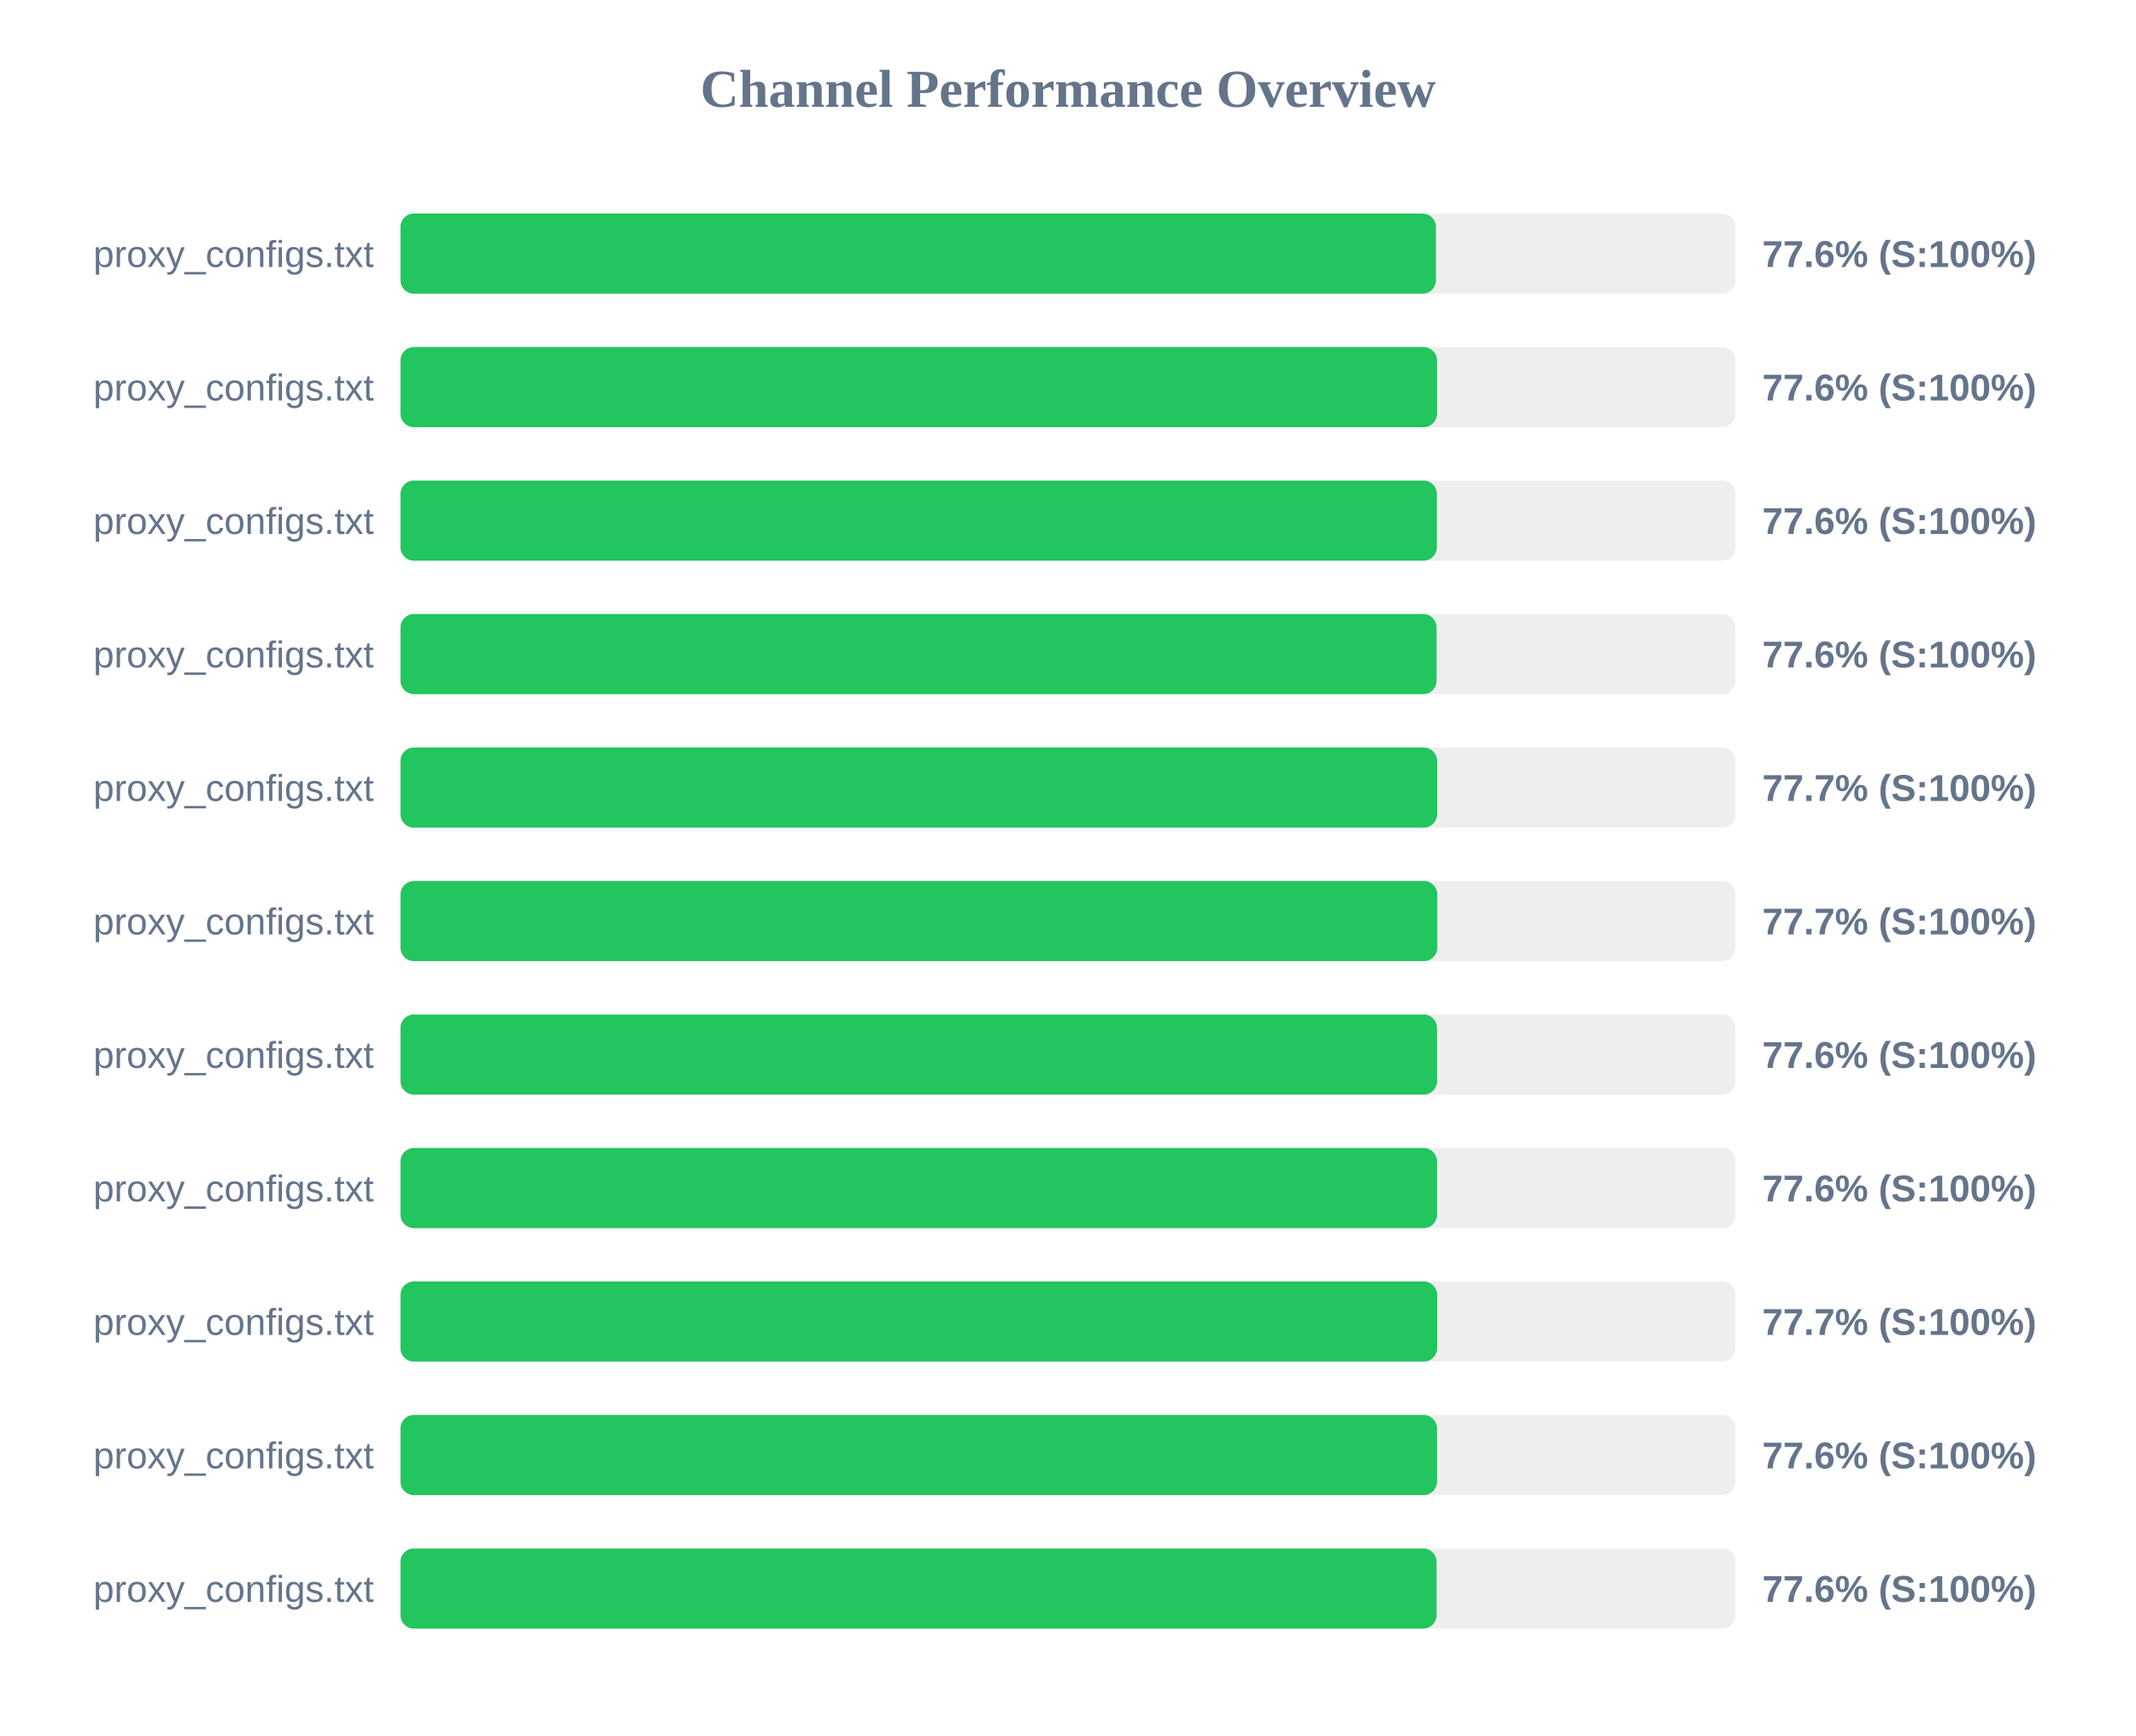
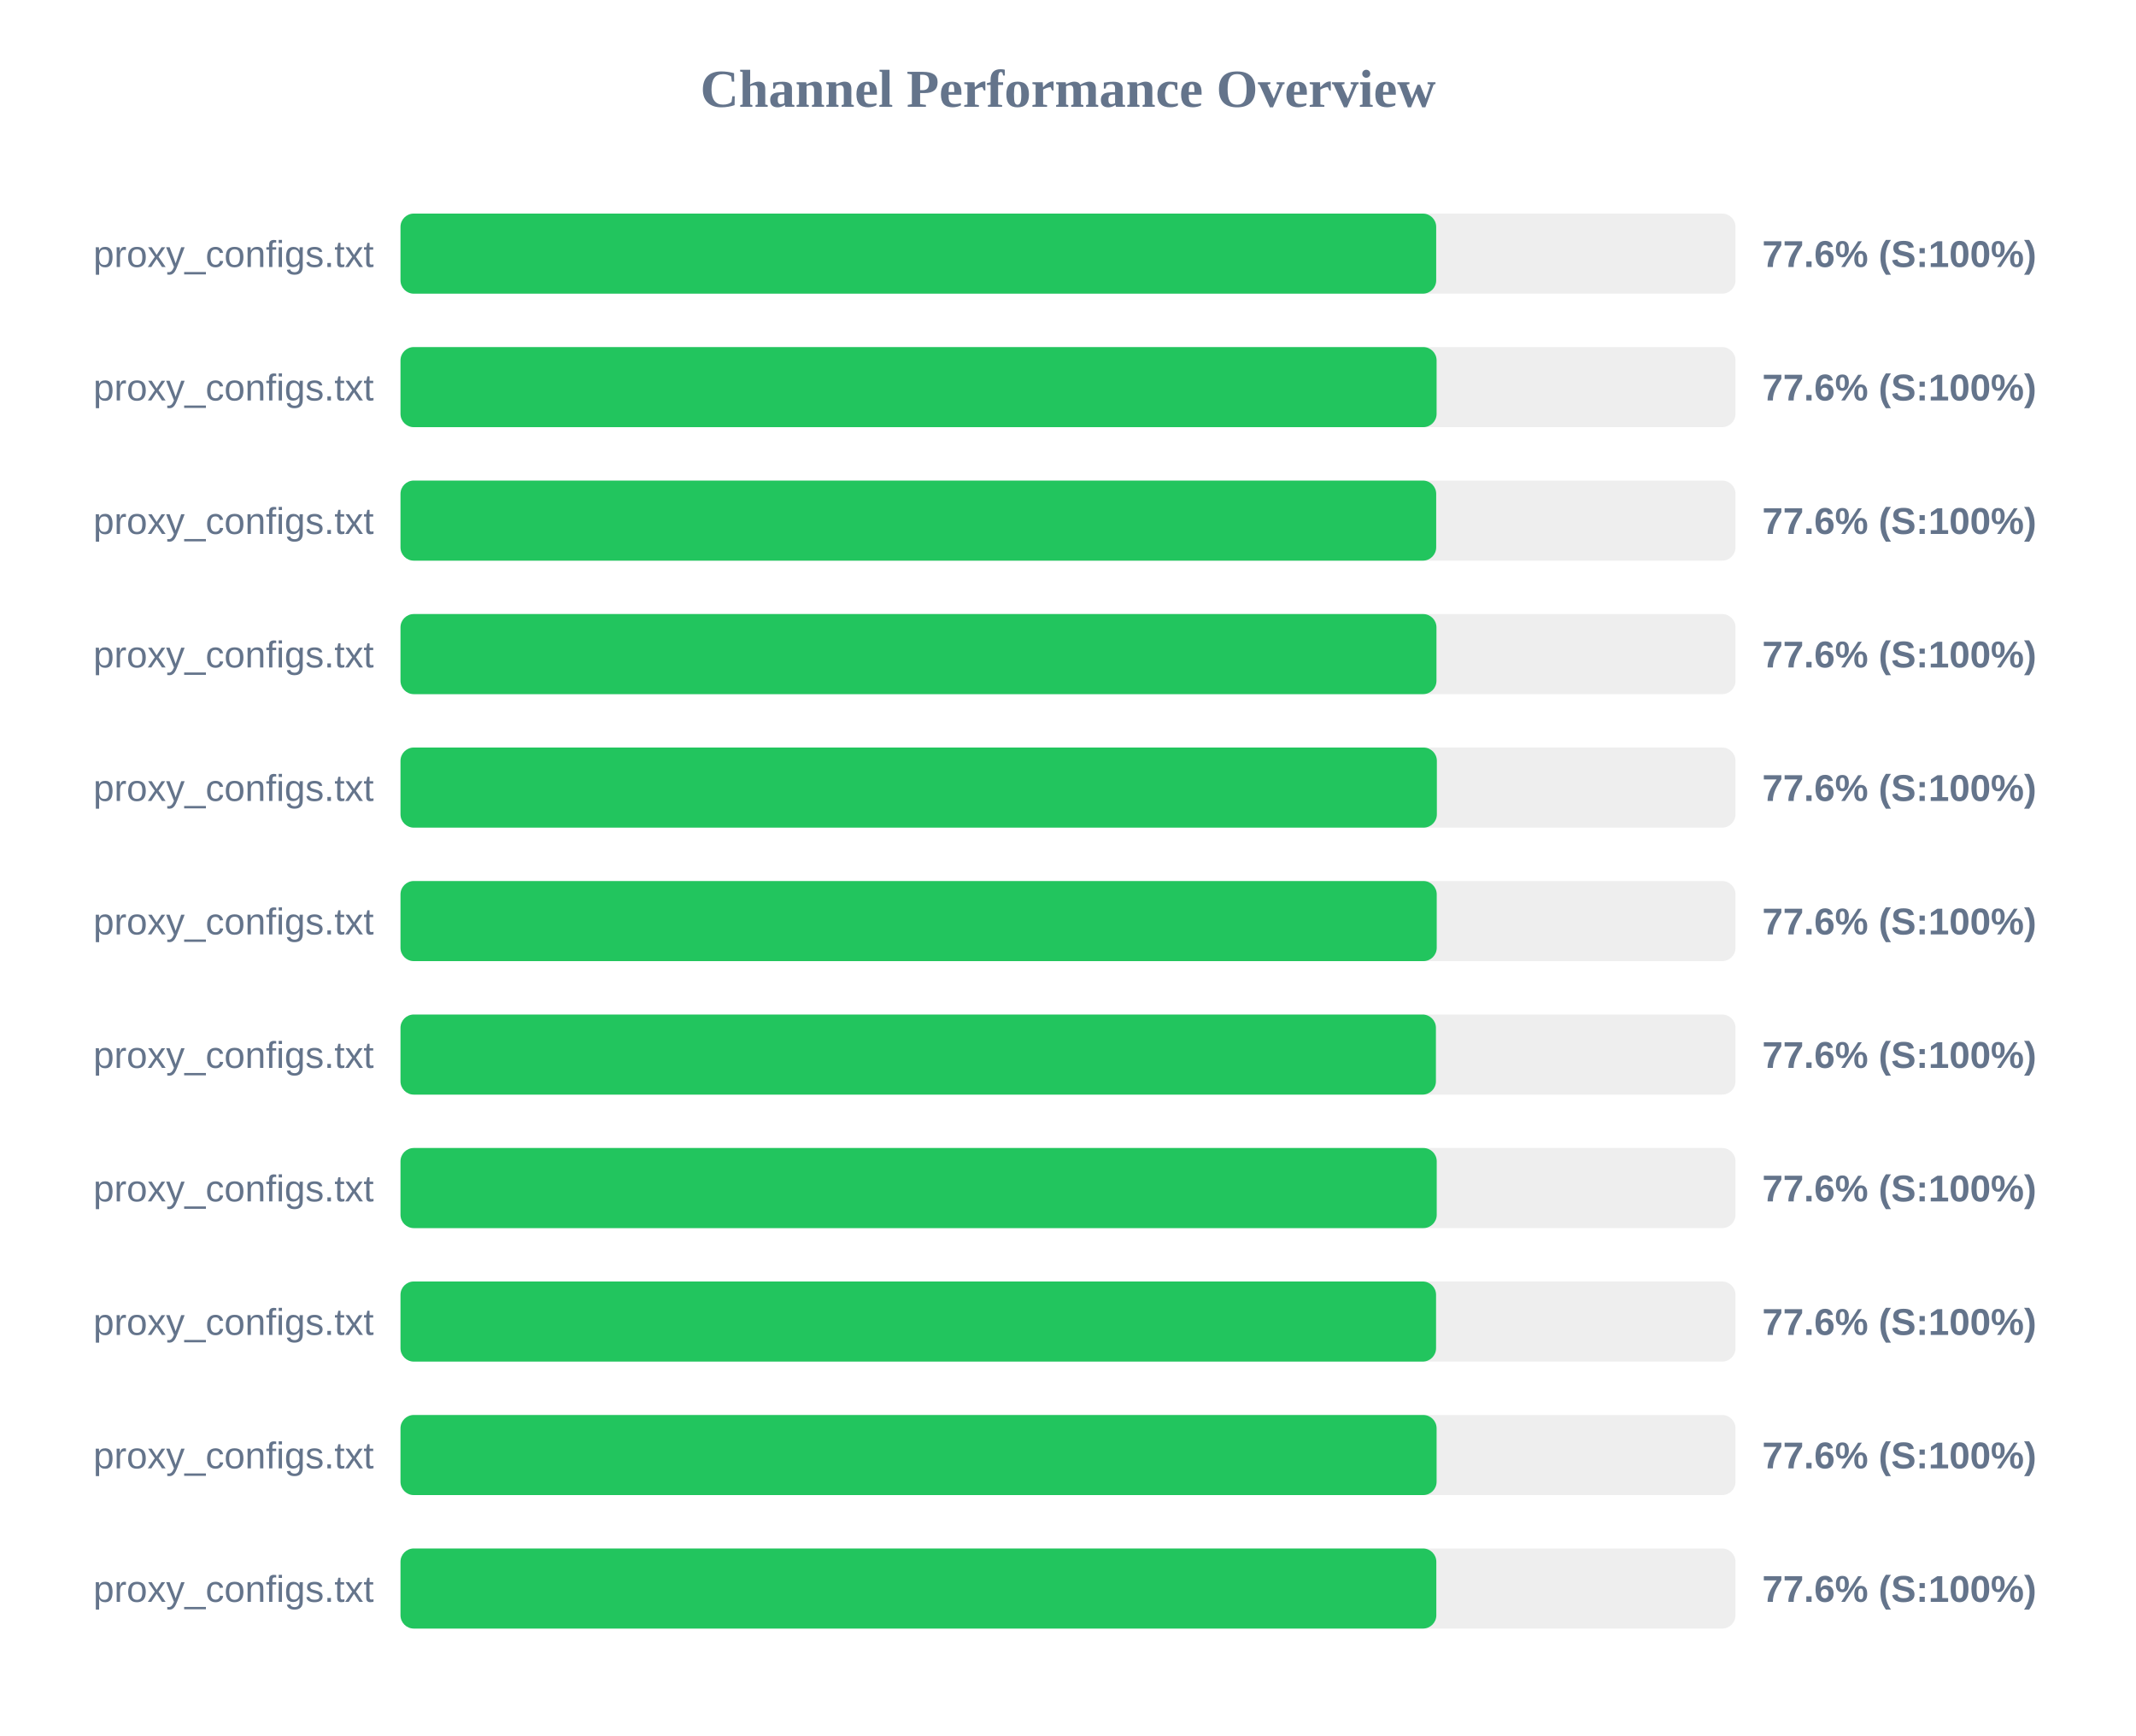
<svg xmlns="http://www.w3.org/2000/svg" width="800" height="650" version="1.1">
  <style>
        .row { font: 14px Arial; fill: #64748b; }
        .score { font: bold 14px Arial; fill: #64748b; }
    </style>
  <text x="400" y="40" text-anchor="middle" font-size="20px" font-weight="bold" fill="#64748b">Channel Performance Overview</text>
  <rect x="150" y="80" width="500" height="30" fill="#eee" rx="5" />
-   <rect x="150" y="80" width="387.8" height="30" fill="#22c55e" rx="5" />
+   <rect x="150" y="80" width="387.9" height="30" fill="#22c55e" rx="5" />
  <text x="140" y="100" text-anchor="end" class="row">proxy_configs.txt</text>
  <text x="660" y="100" text-anchor="start" class="score">77.6% (S:100%)</text>
  <rect x="150" y="130" width="500" height="30" fill="#eee" rx="5" />
-   <rect x="150" y="130" width="388.2" height="30" fill="#22c55e" rx="5" />
+   <rect x="150" y="130" width="388.05" height="30" fill="#22c55e" rx="5" />
  <text x="140" y="150" text-anchor="end" class="row">proxy_configs.txt</text>
  <text x="660" y="150" text-anchor="start" class="score">77.6% (S:100%)</text>
  <rect x="150" y="180" width="500" height="30" fill="#eee" rx="5" />
-   <rect x="150" y="180" width="388.15" height="30" fill="#22c55e" rx="5" />
+   <rect x="150" y="180" width="387.9" height="30" fill="#22c55e" rx="5" />
  <text x="140" y="200" text-anchor="end" class="row">proxy_configs.txt</text>
  <text x="660" y="200" text-anchor="start" class="score">77.6% (S:100%)</text>
  <rect x="150" y="230" width="500" height="30" fill="#eee" rx="5" />
-   <rect x="150" y="230" width="388.05" height="30" fill="#22c55e" rx="5" />
+   <rect x="150" y="230" width="388.0" height="30" fill="#22c55e" rx="5" />
  <text x="140" y="250" text-anchor="end" class="row">proxy_configs.txt</text>
  <text x="660" y="250" text-anchor="start" class="score">77.6% (S:100%)</text>
  <rect x="150" y="280" width="500" height="30" fill="#eee" rx="5" />
-   <rect x="150" y="280" width="388.25" height="30" fill="#22c55e" rx="5" />
+   <rect x="150" y="280" width="388.15" height="30" fill="#22c55e" rx="5" />
  <text x="140" y="300" text-anchor="end" class="row">proxy_configs.txt</text>
-   <text x="660" y="300" text-anchor="start" class="score">77.7% (S:100%)</text>
+   <text x="660" y="300" text-anchor="start" class="score">77.6% (S:100%)</text>
  <rect x="150" y="330" width="500" height="30" fill="#eee" rx="5" />
-   <rect x="150" y="330" width="388.3" height="30" fill="#22c55e" rx="5" />
+   <rect x="150" y="330" width="388.1" height="30" fill="#22c55e" rx="5" />
  <text x="140" y="350" text-anchor="end" class="row">proxy_configs.txt</text>
-   <text x="660" y="350" text-anchor="start" class="score">77.7% (S:100%)</text>
+   <text x="660" y="350" text-anchor="start" class="score">77.6% (S:100%)</text>
  <rect x="150" y="380" width="500" height="30" fill="#eee" rx="5" />
-   <rect x="150" y="380" width="388.2" height="30" fill="#22c55e" rx="5" />
+   <rect x="150" y="380" width="387.8" height="30" fill="#22c55e" rx="5" />
  <text x="140" y="400" text-anchor="end" class="row">proxy_configs.txt</text>
  <text x="660" y="400" text-anchor="start" class="score">77.6% (S:100%)</text>
  <rect x="150" y="430" width="500" height="30" fill="#eee" rx="5" />
-   <rect x="150" y="430" width="388.2" height="30" fill="#22c55e" rx="5" />
+   <rect x="150" y="430" width="388.1" height="30" fill="#22c55e" rx="5" />
  <text x="140" y="450" text-anchor="end" class="row">proxy_configs.txt</text>
  <text x="660" y="450" text-anchor="start" class="score">77.6% (S:100%)</text>
  <rect x="150" y="480" width="500" height="30" fill="#eee" rx="5" />
-   <rect x="150" y="480" width="388.25" height="30" fill="#22c55e" rx="5" />
+   <rect x="150" y="480" width="387.85" height="30" fill="#22c55e" rx="5" />
  <text x="140" y="500" text-anchor="end" class="row">proxy_configs.txt</text>
-   <text x="660" y="500" text-anchor="start" class="score">77.7% (S:100%)</text>
+   <text x="660" y="500" text-anchor="start" class="score">77.6% (S:100%)</text>
  <rect x="150" y="530" width="500" height="30" fill="#eee" rx="5" />
-   <rect x="150" y="530" width="388.2" height="30" fill="#22c55e" rx="5" />
+   <rect x="150" y="530" width="388.05" height="30" fill="#22c55e" rx="5" />
  <text x="140" y="550" text-anchor="end" class="row">proxy_configs.txt</text>
  <text x="660" y="550" text-anchor="start" class="score">77.6% (S:100%)</text>
  <rect x="150" y="580" width="500" height="30" fill="#eee" rx="5" />
-   <rect x="150" y="580" width="388.05" height="30" fill="#22c55e" rx="5" />
+   <rect x="150" y="580" width="387.95" height="30" fill="#22c55e" rx="5" />
  <text x="140" y="600" text-anchor="end" class="row">proxy_configs.txt</text>
  <text x="660" y="600" text-anchor="start" class="score">77.6% (S:100%)</text>
</svg>
